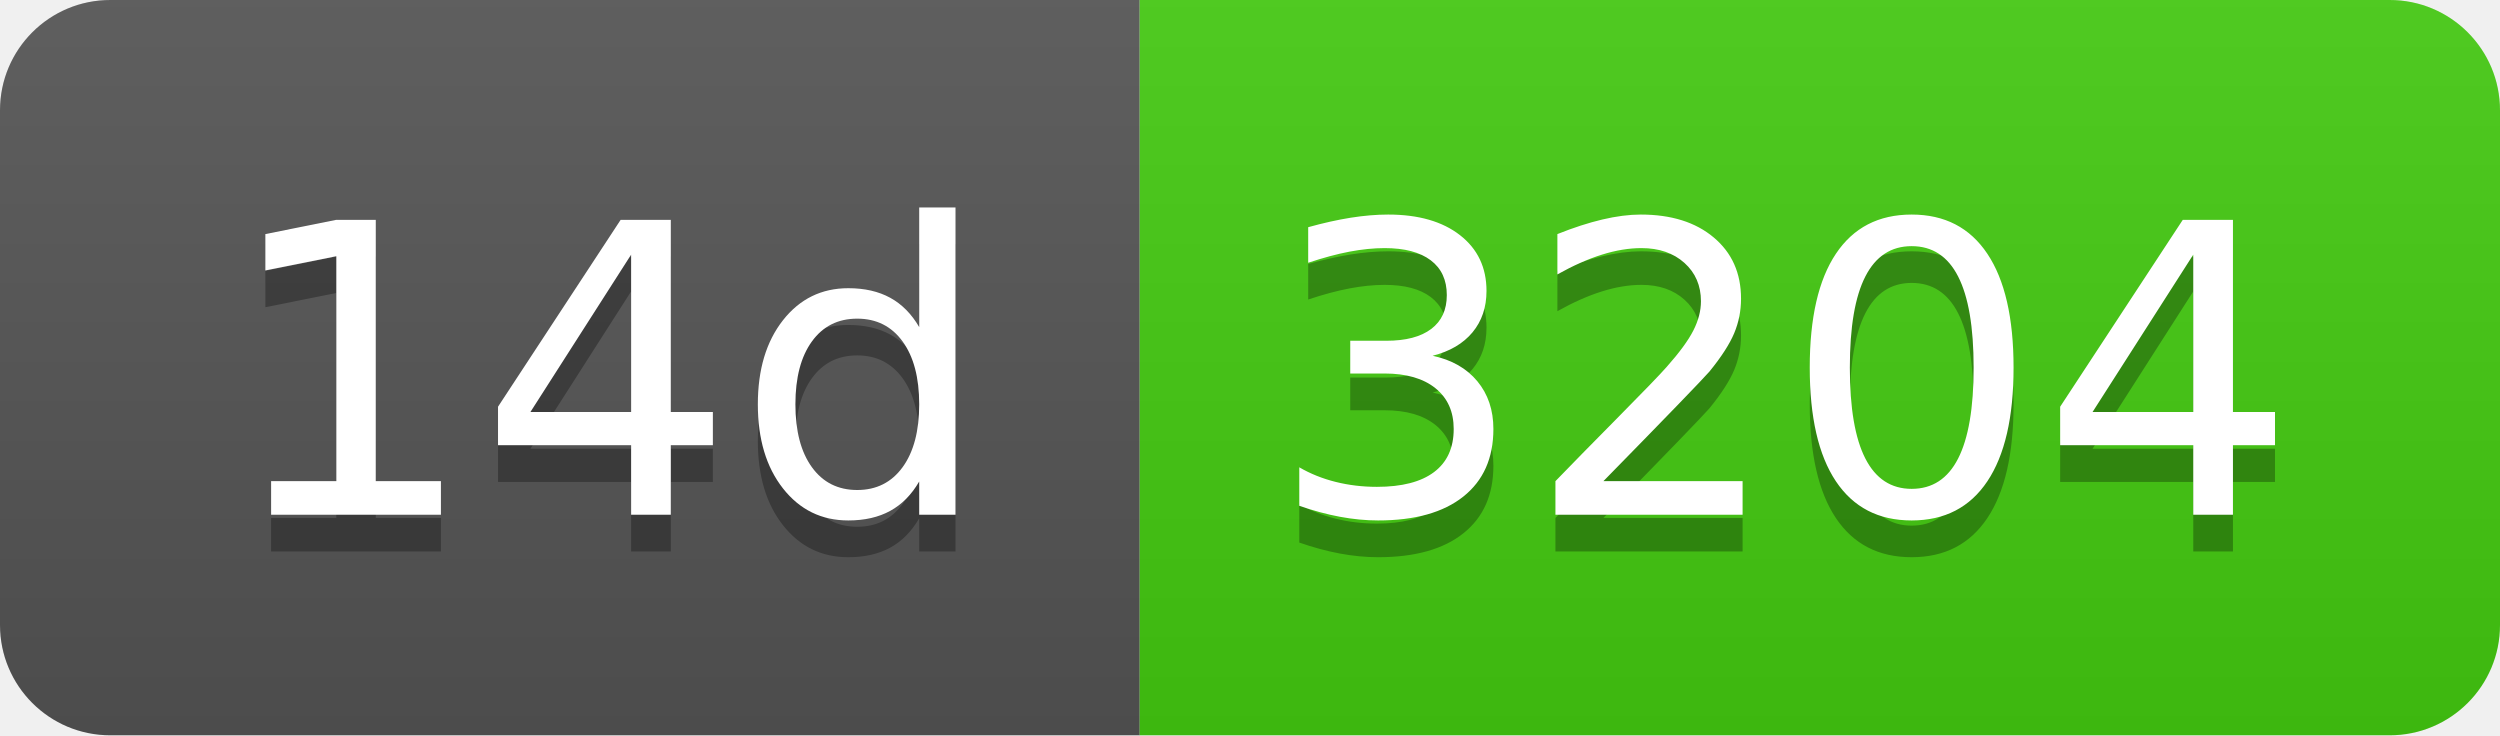
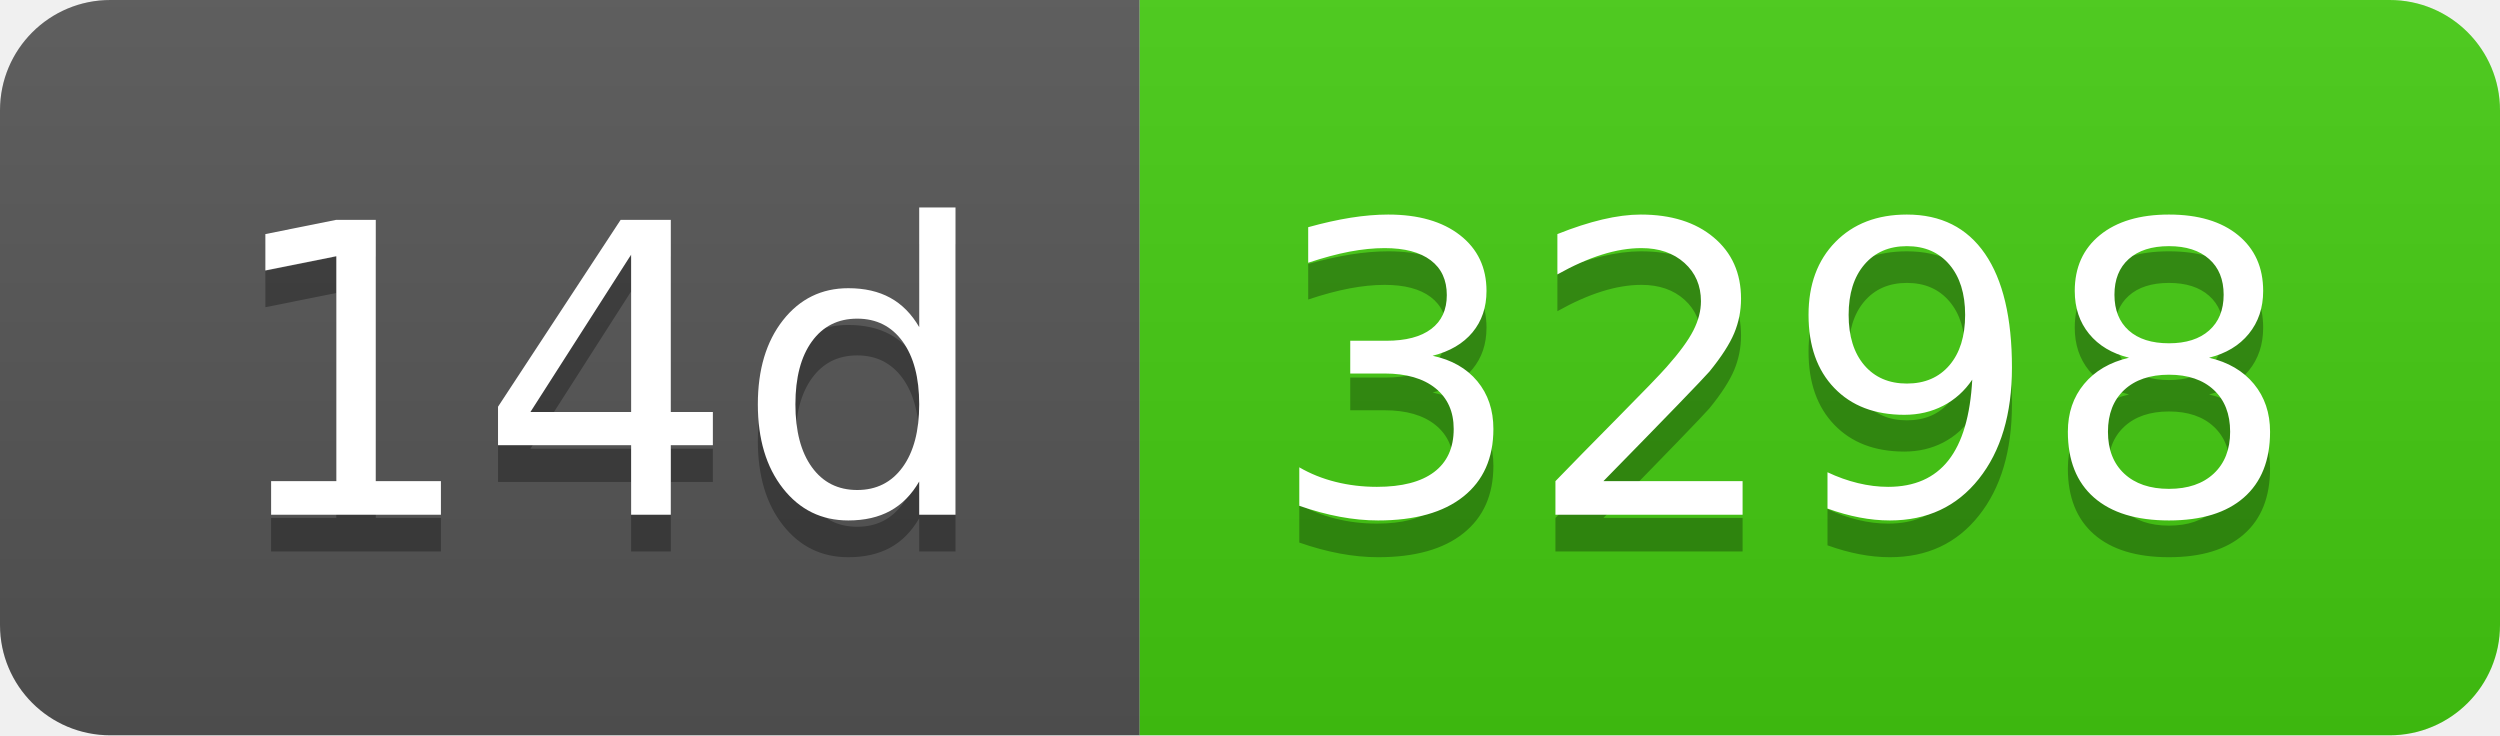
- <svg xmlns="http://www.w3.org/2000/svg" width="68" height="20" role="img" aria-label="14d: 3204">
+ <svg xmlns="http://www.w3.org/2000/svg" width="68" height="20" role="img" aria-label="14d: 3298">
  <linearGradient id="s" x2="0" y2="100%">
    <stop offset="0" stop-color="#bbb" stop-opacity=".1" />
    <stop offset="1" stop-opacity=".1" />
  </linearGradient>
  <clipPath id="r">
    <rect width="68" height="20" rx="3" fill="#fff" />
  </clipPath>
  <g clip-path="url(#r)">
    <rect width="31" height="20" fill="#555" />
    <rect x="31" width="37" height="20" fill="#4c1" />
    <rect width="68" height="20" fill="url(#s)" />
  </g>
  <g fill="#fff" text-anchor="middle" font-family="Verdana,Geneva,DejaVu Sans,sans-serif" text-rendering="geometricPrecision" font-size="110">
    <text aria-hidden="true" x="165" y="150" fill="#010101" fill-opacity=".3" transform="scale(.1)" textLength="210">14d</text>
    <text x="165" y="140" transform="scale(.1)" fill="#fff" textLength="210">14d</text>
-     <text aria-hidden="true" x="485" y="150" fill="#010101" fill-opacity=".3" transform="scale(.1)" textLength="270">3204</text>
-     <text x="485" y="140" transform="scale(.1)" fill="#fff" textLength="270">3204</text>
+     <text aria-hidden="true" x="485" y="150" fill="#010101" fill-opacity=".3" transform="scale(.1)" textLength="270">3298</text>
+     <text x="485" y="140" transform="scale(.1)" fill="#fff" textLength="270">3298</text>
  </g>
</svg>
